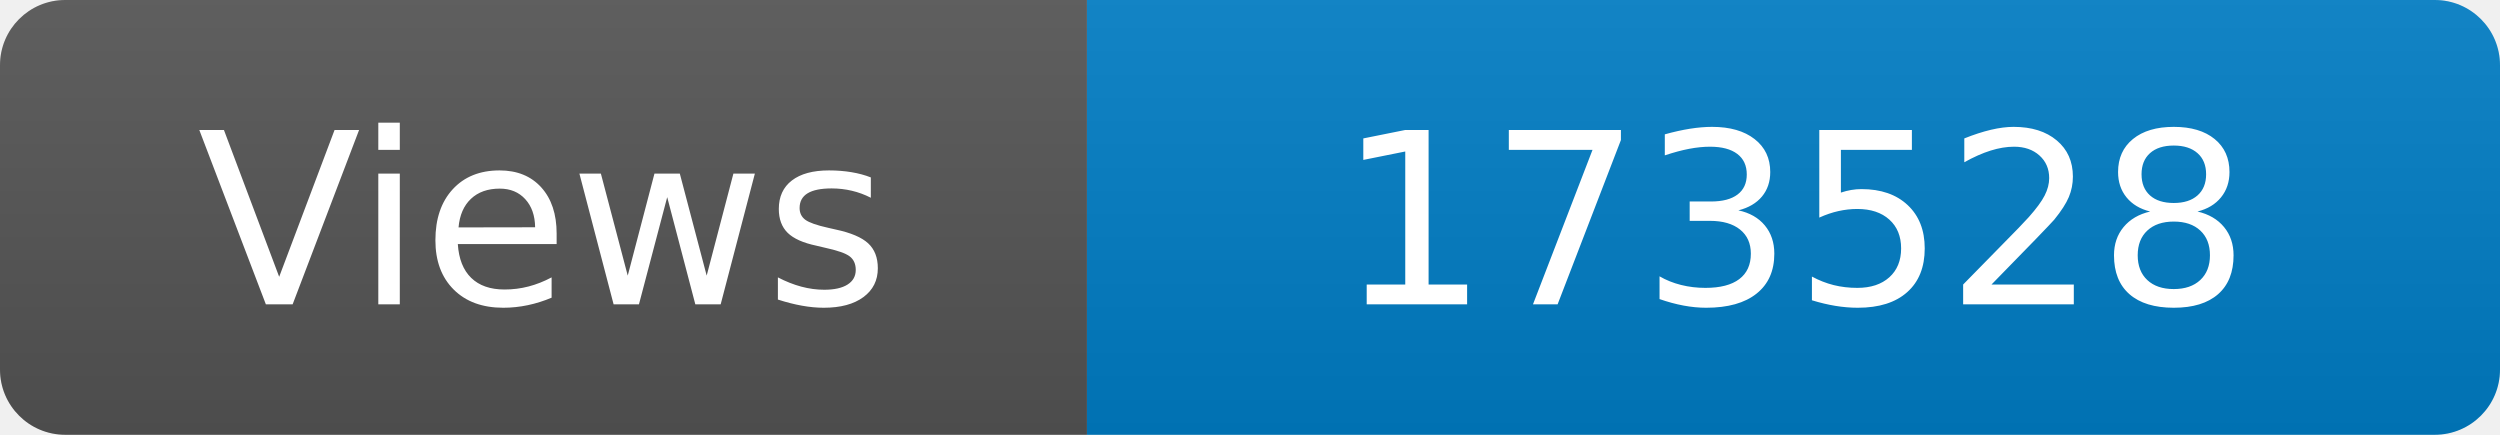
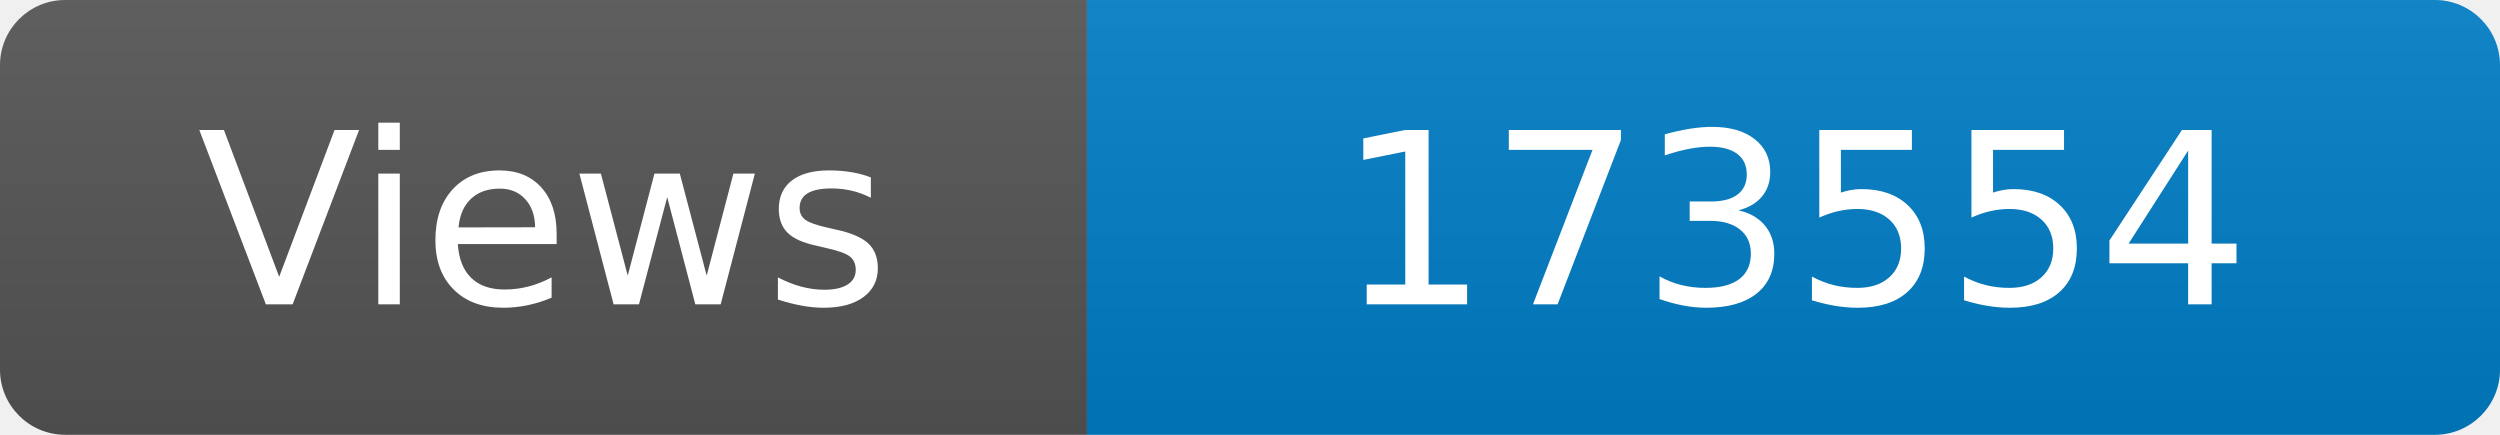
<svg xmlns="http://www.w3.org/2000/svg" width="115" height="20" role="img" aria-label="Maintained?: yes">
  <linearGradient id="s" x2="0" y2="100%">
    <stop offset="0" stop-color="#bbb" stop-opacity=".1" />
    <stop offset="1" stop-opacity=".1" />
  </linearGradient>
  <clipPath id="r">
    <rect width="115" height="20" rx="3" fill="#fff" />
  </clipPath>
  <g clip-path="url(#r)">
    <rect width="50" height="20" fill="#555" />
    <rect x="50" width="160" height="20" fill="#007ec6" />
    <rect width="115" height="20" fill="url(#s)" />
  </g>
  <g fill="#fff" text-anchor="middle" font-family="Verdana,Geneva,DejaVu Sans,sans-serif" font-size="110">
    <text x="250" y="140" transform="scale(.1)" fill="#fff">Views</text>
-     <text x="825" y="140" transform="scale(.1)" fill="#fff">173528</text>
+     <text x="825" y="140" transform="scale(.1)" fill="#fff">173554</text>
  </g>
</svg>
